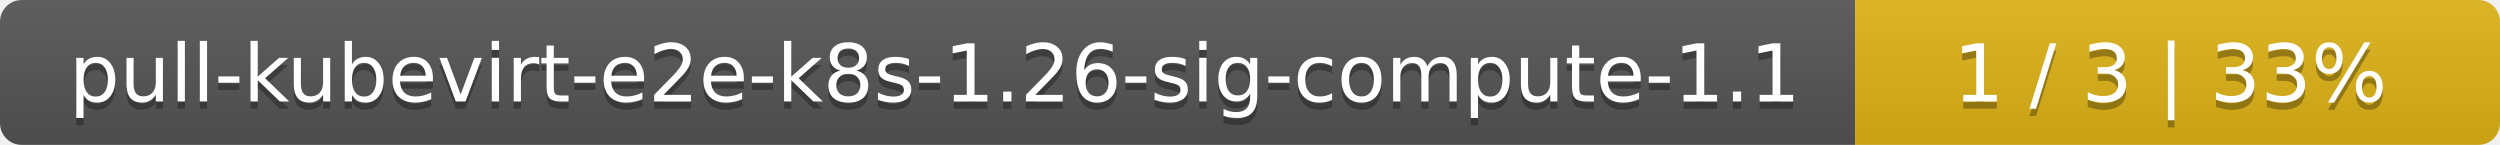
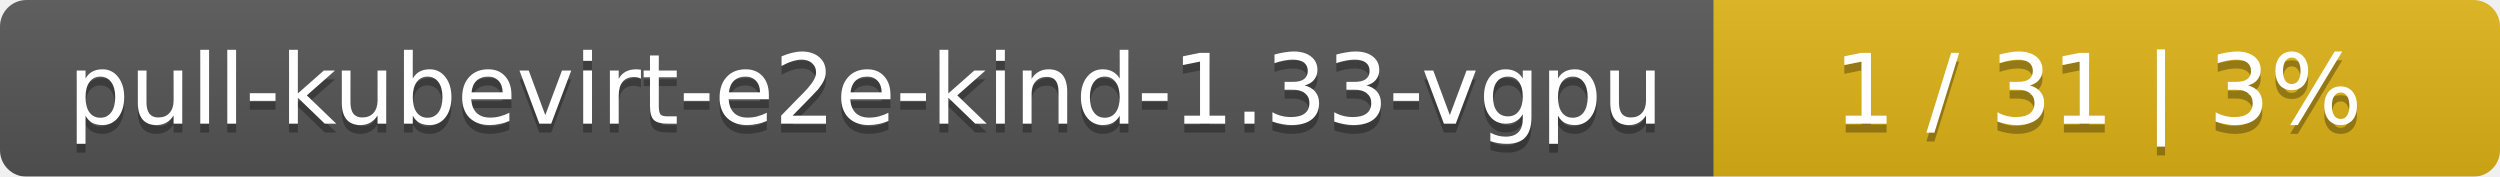
- <svg xmlns="http://www.w3.org/2000/svg" width="345" height="20">
+ <svg xmlns="http://www.w3.org/2000/svg" width="283" height="20">
  <linearGradient id="smooth" x2="0" y2="100%">
    <stop offset="0" stop-color="#bbb" stop-opacity=".1" />
    <stop offset="1" stop-opacity=".1" />
  </linearGradient>
  <mask id="round">
-     <rect width="345" height="20" rx="3" fill="#fff" />
+     <rect width="283" height="20" rx="3" fill="#fff" />
  </mask>
  <g mask="url(#round)">
-     <rect width="256" height="20" fill="#555" />
-     <rect x="256" width="89" height="20" fill="#dfb317" />
-     <rect width="345" height="20" fill="url(#smooth)" />
+     <rect width="194" height="20" fill="#555" />
+     <rect x="194" width="89" height="20" fill="#dfb317" />
+     <rect width="283" height="20" fill="url(#smooth)" />
  </g>
  <g fill="#fff" text-anchor="middle" font-family="DejaVu Sans,Verdana,Geneva,sans-serif" font-size="11">
-     <text x="129" y="15" fill="#010101" fill-opacity=".3">pull-kubevirt-e2e-k8s-1.26-sig-compute-1.1</text>
-     <text x="129" y="14">pull-kubevirt-e2e-k8s-1.26-sig-compute-1.1</text>
-     <text x="299.5" y="15" fill="#010101" fill-opacity=".3">1 / 3    |    33%</text>
-     <text x="299.5" y="14">1 / 3    |    33%</text>
+     <text x="98" y="15" fill="#010101" fill-opacity=".3">pull-kubevirt-e2e-kind-1.33-vgpu</text>
+     <text x="98" y="14">pull-kubevirt-e2e-kind-1.33-vgpu</text>
+     <text x="237.5" y="15" fill="#010101" fill-opacity=".3">1 / 31    |    3%</text>
+     <text x="237.5" y="14">1 / 31    |    3%</text>
  </g>
</svg>
